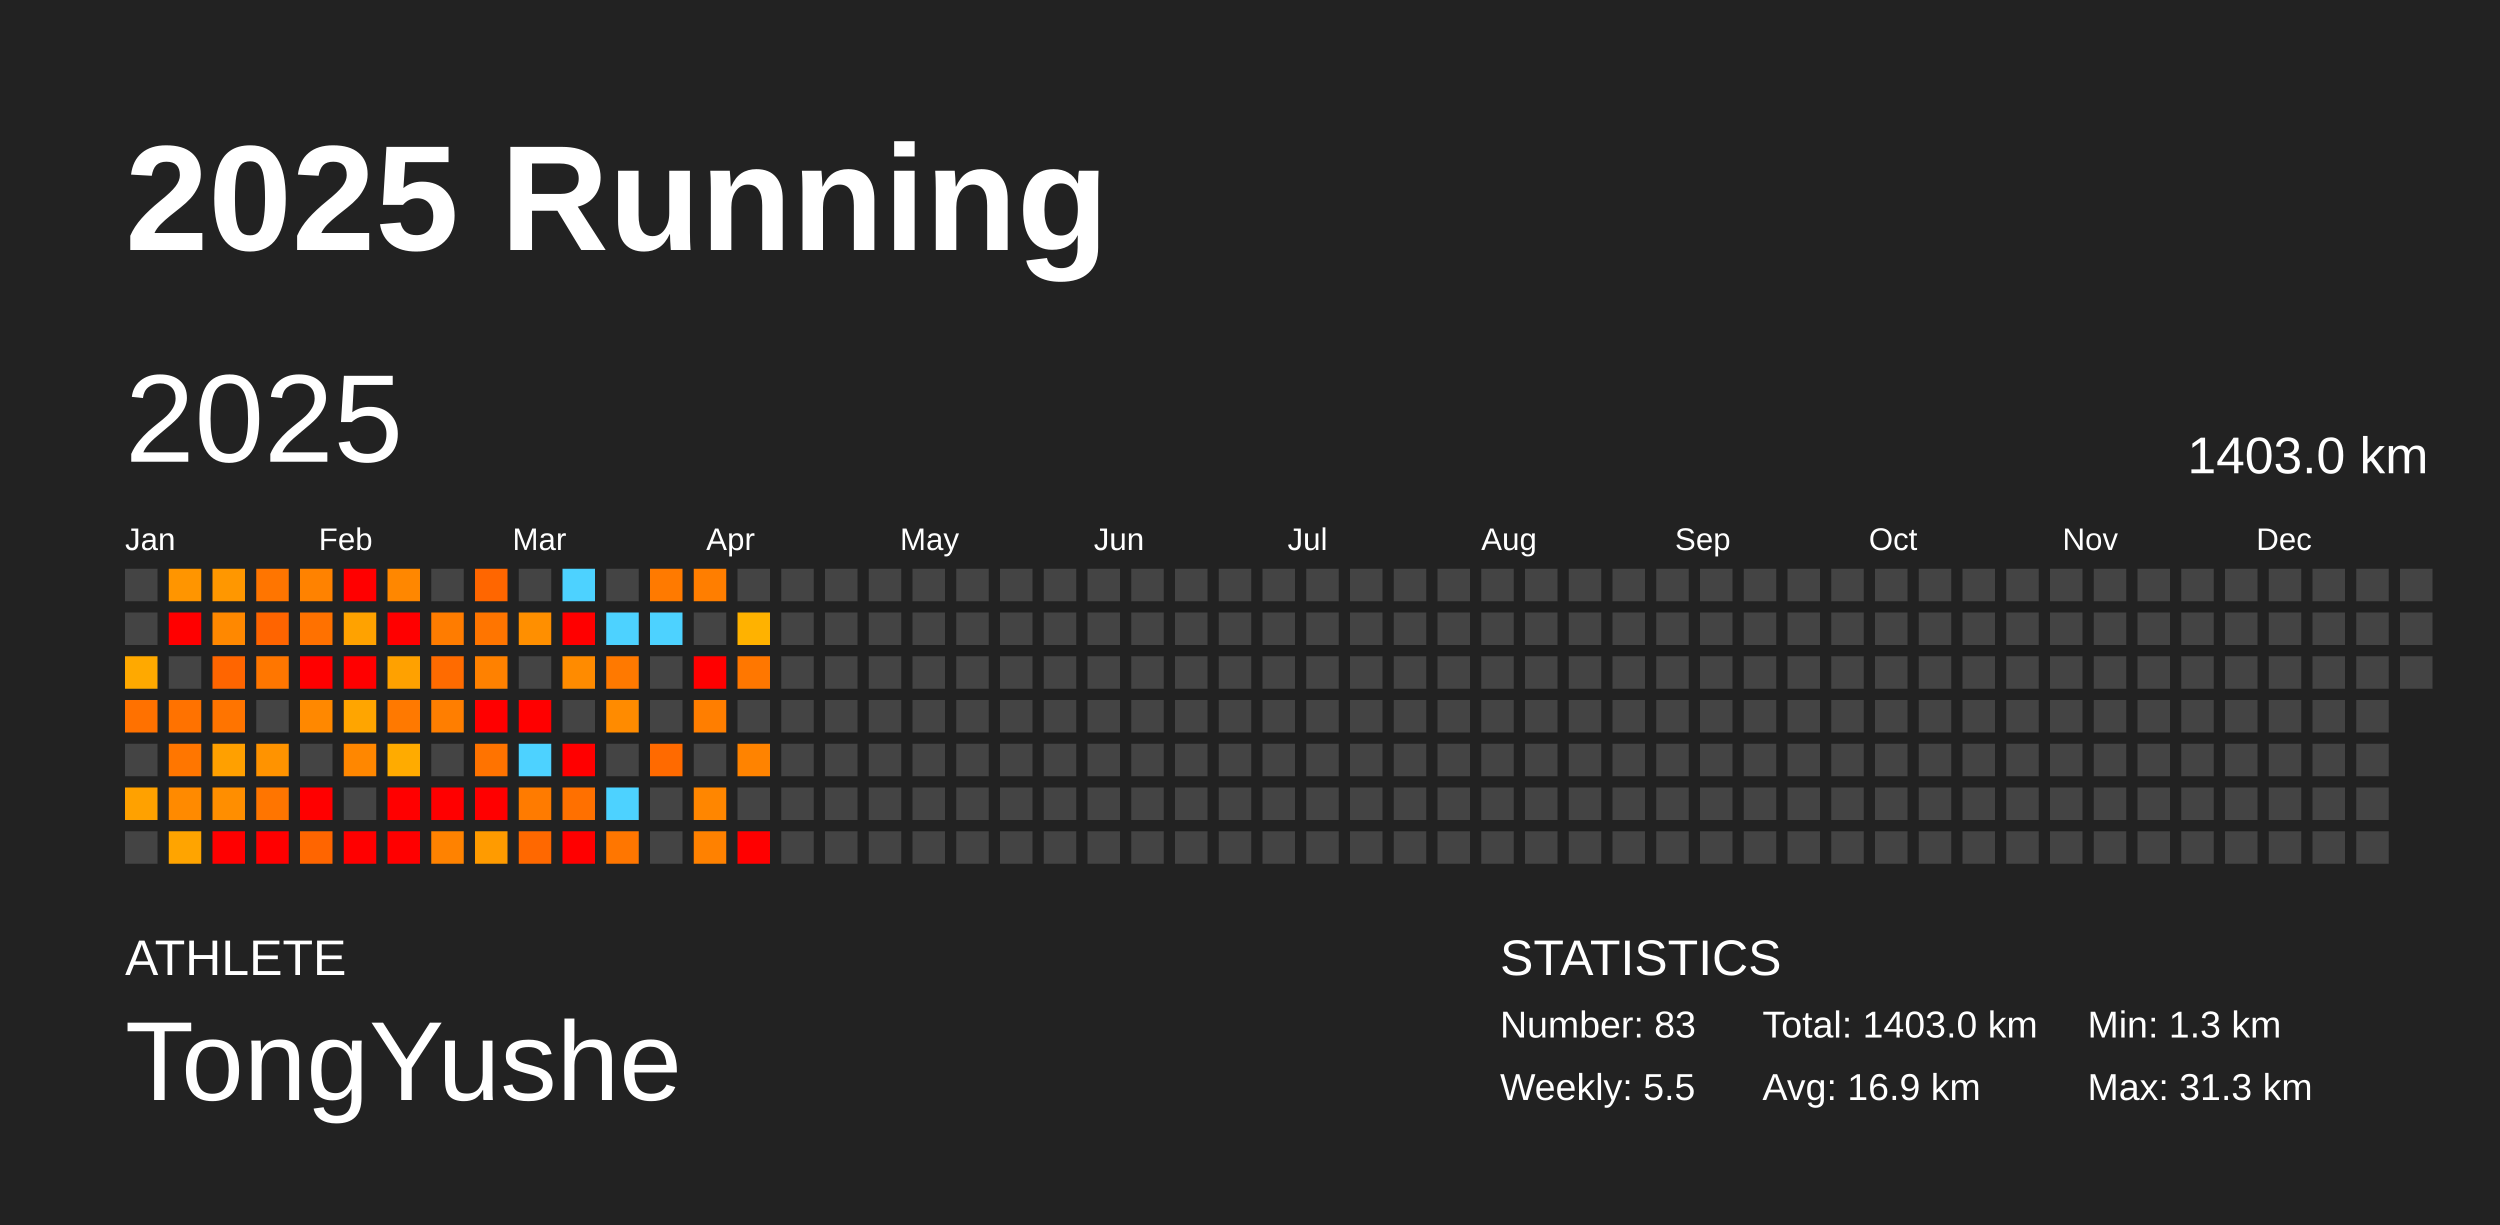
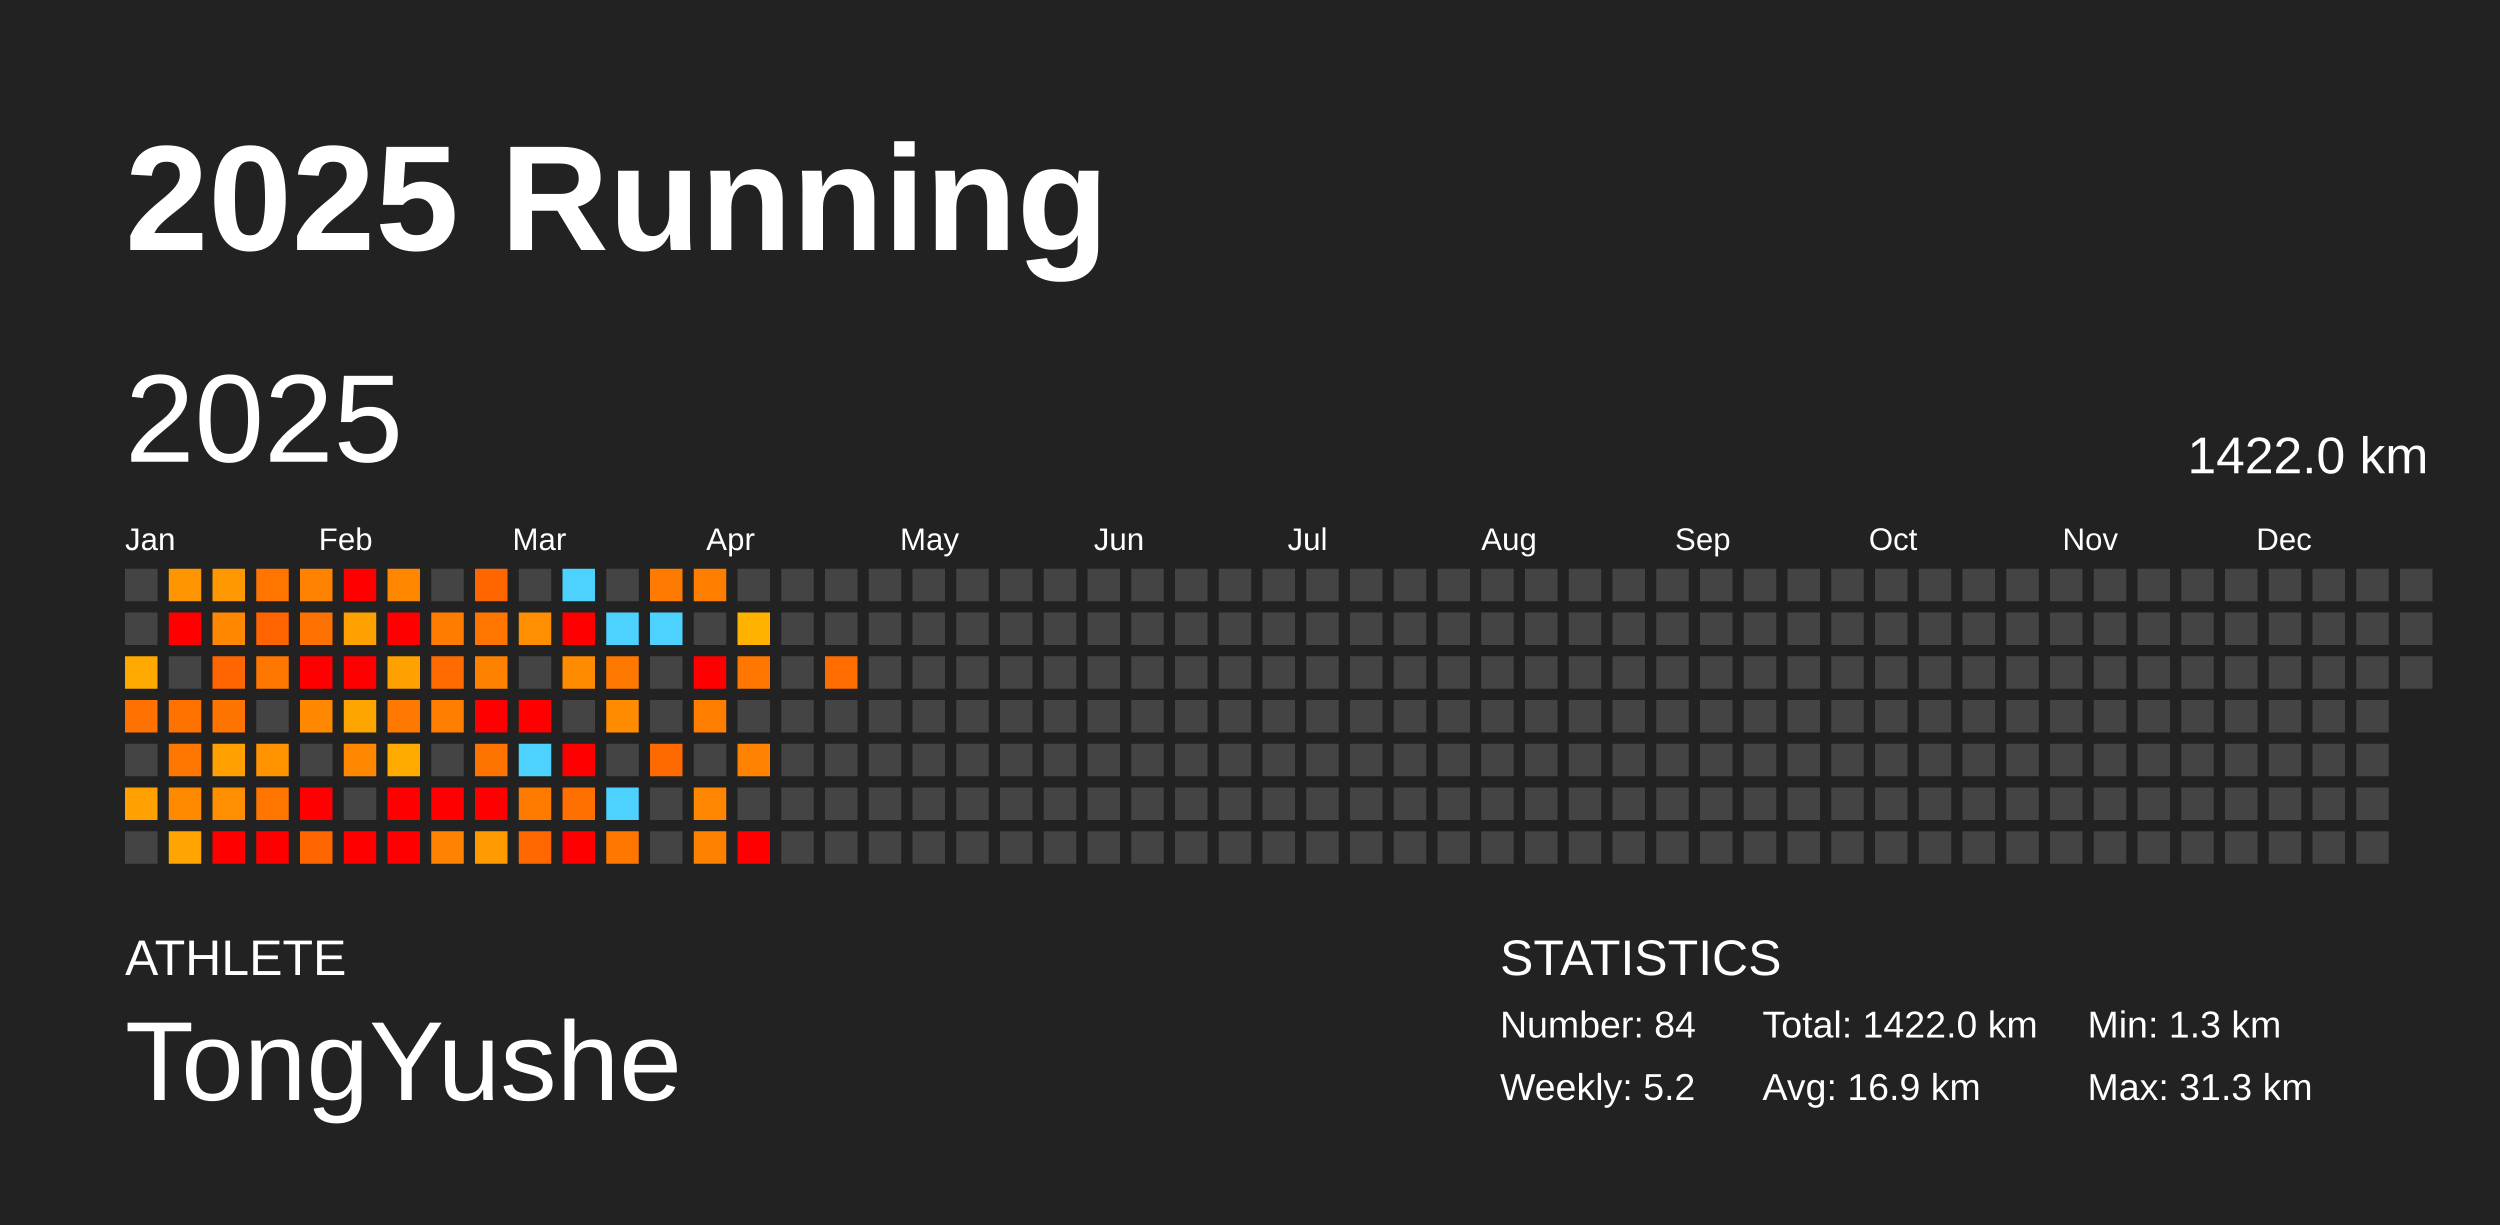
<svg xmlns="http://www.w3.org/2000/svg" baseProfile="full" height="98mm" version="1.1" viewBox="0,0,200,98" width="200mm">
  <defs />
  <rect fill="#222222" height="98" width="200" x="0" y="0" />
  <text fill="#FFFFFF" style="font-size:12px; font-family:Arial; font-weight:bold;" x="10" y="20">2025 Running</text>
  <text fill="#FFFFFF" style="font-size:4px; font-family:Arial" x="10" y="78">ATHLETE</text>
  <text fill="#FFFFFF" style="font-size:9px; font-family:Arial" x="10" y="88">TongYushe</text>
  <text fill="#FFFFFF" style="font-size:4px; font-family:Arial" x="120" y="78">STATISTICS</text>
-   <text fill="#FFFFFF" style="font-size:3px; font-family:Arial" x="120" y="83">Number: 83</text>
-   <text fill="#FFFFFF" style="font-size:3px; font-family:Arial" x="120" y="88">Weekly: 5.5</text>
-   <text fill="#FFFFFF" style="font-size:3px; font-family:Arial" x="141" y="83">Total: 1403.0 km</text>
+   <text fill="#FFFFFF" style="font-size:3px; font-family:Arial" x="120" y="83">Number: 84</text>
+   <text fill="#FFFFFF" style="font-size:3px; font-family:Arial" x="120" y="88">Weekly: 5.2</text>
+   <text fill="#FFFFFF" style="font-size:3px; font-family:Arial" x="141" y="83">Total: 1422.0 km</text>
  <text fill="#FFFFFF" style="font-size:3px; font-family:Arial" x="141" y="88">Avg: 16.9 km</text>
  <text fill="#FFFFFF" style="font-size:3px; font-family:Arial" x="167" y="83">Min: 1.3 km</text>
  <text fill="#FFFFFF" style="font-size:3px; font-family:Arial" x="167" y="88">Max: 31.3 km</text>
  <text dominant-baseline="hanging" fill="#FFFFFF" style="font-size:10.0px; font-family:Arial;" x="10" y="30">2025</text>
-   <text dominant-baseline="hanging" fill="#FFFFFF" style="font-size:4.125px; font-family:Arial;" x="175" y="35">1403.0 km</text>
+   <text dominant-baseline="hanging" fill="#FFFFFF" style="font-size:4.125px; font-family:Arial;" x="175" y="35">1422.0 km</text>
  <text fill="#FFFFFF" style="font-size:2.5px; font-family:Arial" x="10.0" y="44">Jan</text>
  <text fill="#FFFFFF" style="font-size:2.5px; font-family:Arial" x="25.5" y="44">Feb</text>
  <text fill="#FFFFFF" style="font-size:2.5px; font-family:Arial" x="41.0" y="44">Mar</text>
  <text fill="#FFFFFF" style="font-size:2.5px; font-family:Arial" x="56.5" y="44">Apr</text>
  <text fill="#FFFFFF" style="font-size:2.5px; font-family:Arial" x="72.0" y="44">May</text>
  <text fill="#FFFFFF" style="font-size:2.5px; font-family:Arial" x="87.5" y="44">Jun</text>
  <text fill="#FFFFFF" style="font-size:2.5px; font-family:Arial" x="103.0" y="44">Jul</text>
  <text fill="#FFFFFF" style="font-size:2.5px; font-family:Arial" x="118.5" y="44">Aug</text>
  <text fill="#FFFFFF" style="font-size:2.5px; font-family:Arial" x="134.0" y="44">Sep</text>
  <text fill="#FFFFFF" style="font-size:2.5px; font-family:Arial" x="149.5" y="44">Oct</text>
  <text fill="#FFFFFF" style="font-size:2.5px; font-family:Arial" x="165.0" y="44">Nov</text>
  <text fill="#FFFFFF" style="font-size:2.5px; font-family:Arial" x="180.5" y="44">Dec</text>
  <rect fill="#444444" height="2.6" width="2.6" x="10.0" y="45.5" />
  <rect fill="#444444" height="2.6" width="2.6" x="10.0" y="49.0" />
  <rect fill="#ffa900" height="2.6" width="2.6" x="10.0" y="52.5" />
  <rect fill="#ff7100" height="2.6" width="2.6" x="10.0" y="56.0" />
  <rect fill="#444444" height="2.6" width="2.6" x="10.0" y="59.5" />
  <rect fill="#ffa100" height="2.6" width="2.6" x="10.0" y="63.0" />
  <rect fill="#444444" height="2.6" width="2.6" x="10.0" y="66.5" />
  <rect fill="#ff9500" height="2.6" width="2.6" x="13.5" y="45.5" />
  <rect fill="red" height="2.6" width="2.6" x="13.5" y="49.0" />
  <rect fill="#444444" height="2.6" width="2.6" x="13.5" y="52.5" />
  <rect fill="#ff7200" height="2.6" width="2.6" x="13.5" y="56.0" />
  <rect fill="#ff7600" height="2.6" width="2.6" x="13.5" y="59.5" />
  <rect fill="#ff8a00" height="2.6" width="2.6" x="13.5" y="63.0" />
  <rect fill="#ffa400" height="2.6" width="2.6" x="13.5" y="66.5" />
  <rect fill="#ff9700" height="2.6" width="2.6" x="17.0" y="45.5" />
  <rect fill="#ff8800" height="2.6" width="2.6" x="17.0" y="49.0" />
  <rect fill="#ff6500" height="2.6" width="2.6" x="17.0" y="52.5" />
  <rect fill="#ff7400" height="2.6" width="2.6" x="17.0" y="56.0" />
  <rect fill="#ffa000" height="2.6" width="2.6" x="17.0" y="59.5" />
  <rect fill="#ff8e00" height="2.6" width="2.6" x="17.0" y="63.0" />
  <rect fill="red" height="2.6" width="2.6" x="17.0" y="66.5" />
  <rect fill="#ff7500" height="2.6" width="2.6" x="20.5" y="45.5" />
  <rect fill="#ff6400" height="2.6" width="2.6" x="20.5" y="49.0" />
  <rect fill="#ff7600" height="2.6" width="2.6" x="20.5" y="52.5" />
  <rect fill="#444444" height="2.6" width="2.6" x="20.5" y="56.0" />
  <rect fill="#ff9300" height="2.6" width="2.6" x="20.5" y="59.5" />
  <rect fill="#ff7500" height="2.6" width="2.6" x="20.5" y="63.0" />
  <rect fill="red" height="2.6" width="2.6" x="20.5" y="66.5" />
  <rect fill="#ff8200" height="2.6" width="2.6" x="24.0" y="45.5" />
  <rect fill="#ff7100" height="2.6" width="2.6" x="24.0" y="49.0" />
  <rect fill="red" height="2.6" width="2.6" x="24.0" y="52.5" />
  <rect fill="#ff8800" height="2.6" width="2.6" x="24.0" y="56.0" />
  <rect fill="#444444" height="2.6" width="2.6" x="24.0" y="59.5" />
  <rect fill="red" height="2.6" width="2.6" x="24.0" y="63.0" />
  <rect fill="#ff6500" height="2.6" width="2.6" x="24.0" y="66.5" />
  <rect fill="red" height="2.6" width="2.6" x="27.5" y="45.5" />
  <rect fill="#ffa200" height="2.6" width="2.6" x="27.5" y="49.0" />
  <rect fill="red" height="2.6" width="2.6" x="27.5" y="52.5" />
  <rect fill="#ffa500" height="2.6" width="2.6" x="27.5" y="56.0" />
  <rect fill="#ff8700" height="2.6" width="2.6" x="27.5" y="59.5" />
  <rect fill="#444444" height="2.6" width="2.6" x="27.5" y="63.0" />
  <rect fill="red" height="2.6" width="2.6" x="27.5" y="66.5" />
  <rect fill="#ff8700" height="2.6" width="2.6" x="31.0" y="45.5" />
  <rect fill="red" height="2.6" width="2.6" x="31.0" y="49.0" />
  <rect fill="#ffa100" height="2.6" width="2.6" x="31.0" y="52.5" />
  <rect fill="#ff7900" height="2.6" width="2.6" x="31.0" y="56.0" />
  <rect fill="#ffab00" height="2.6" width="2.6" x="31.0" y="59.5" />
  <rect fill="red" height="2.6" width="2.6" x="31.0" y="63.0" />
  <rect fill="red" height="2.6" width="2.6" x="31.0" y="66.5" />
  <rect fill="#444444" height="2.6" width="2.6" x="34.5" y="45.5" />
  <rect fill="#ff7c00" height="2.6" width="2.6" x="34.5" y="49.0" />
  <rect fill="#ff6b00" height="2.6" width="2.6" x="34.5" y="52.5" />
  <rect fill="#ff7e00" height="2.6" width="2.6" x="34.5" y="56.0" />
  <rect fill="#444444" height="2.6" width="2.6" x="34.5" y="59.5" />
  <rect fill="red" height="2.6" width="2.6" x="34.5" y="63.0" />
  <rect fill="#ff8200" height="2.6" width="2.6" x="34.5" y="66.5" />
  <rect fill="#ff6600" height="2.6" width="2.6" x="38.0" y="45.5" />
  <rect fill="#ff7500" height="2.6" width="2.6" x="38.0" y="49.0" />
  <rect fill="#ff8100" height="2.6" width="2.6" x="38.0" y="52.5" />
  <rect fill="red" height="2.6" width="2.6" x="38.0" y="56.0" />
  <rect fill="#ff7300" height="2.6" width="2.6" x="38.0" y="59.5" />
  <rect fill="red" height="2.6" width="2.6" x="38.0" y="63.0" />
  <rect fill="#ff9b00" height="2.6" width="2.6" x="38.0" y="66.5" />
  <rect fill="#444444" height="2.6" width="2.6" x="41.5" y="45.5" />
  <rect fill="#ff8f00" height="2.6" width="2.6" x="41.5" y="49.0" />
  <rect fill="#444444" height="2.6" width="2.6" x="41.5" y="52.5" />
  <rect fill="red" height="2.6" width="2.6" x="41.5" y="56.0" />
  <rect fill="#4dd2ff" height="2.6" width="2.6" x="41.5" y="59.5" />
  <rect fill="#ff7b00" height="2.6" width="2.6" x="41.5" y="63.0" />
  <rect fill="#ff6800" height="2.6" width="2.6" x="41.5" y="66.5" />
  <rect fill="#4dd2ff" height="2.6" width="2.6" x="45.0" y="45.5" />
  <rect fill="red" height="2.6" width="2.6" x="45.0" y="49.0" />
  <rect fill="#ff8b00" height="2.6" width="2.6" x="45.0" y="52.5" />
  <rect fill="#444444" height="2.6" width="2.6" x="45.0" y="56.0" />
  <rect fill="red" height="2.6" width="2.6" x="45.0" y="59.5" />
  <rect fill="#ff7000" height="2.6" width="2.6" x="45.0" y="63.0" />
  <rect fill="red" height="2.6" width="2.6" x="45.0" y="66.5" />
  <rect fill="#444444" height="2.6" width="2.6" x="48.5" y="45.5" />
  <rect fill="#4dd2ff" height="2.6" width="2.6" x="48.5" y="49.0" />
  <rect fill="#ff7900" height="2.6" width="2.6" x="48.5" y="52.5" />
  <rect fill="#ff8b00" height="2.6" width="2.6" x="48.5" y="56.0" />
  <rect fill="#444444" height="2.6" width="2.6" x="48.5" y="59.5" />
  <rect fill="#4dd2ff" height="2.6" width="2.6" x="48.5" y="63.0" />
  <rect fill="#ff7600" height="2.6" width="2.6" x="48.5" y="66.5" />
  <rect fill="#ff7a00" height="2.6" width="2.6" x="52.0" y="45.5" />
  <rect fill="#4dd2ff" height="2.6" width="2.6" x="52.0" y="49.0" />
  <rect fill="#444444" height="2.6" width="2.6" x="52.0" y="52.5" />
  <rect fill="#444444" height="2.6" width="2.6" x="52.0" y="56.0" />
  <rect fill="#ff6a00" height="2.6" width="2.6" x="52.0" y="59.5" />
  <rect fill="#444444" height="2.6" width="2.6" x="52.0" y="63.0" />
  <rect fill="#444444" height="2.6" width="2.6" x="52.0" y="66.5" />
  <rect fill="#ff7e00" height="2.6" width="2.6" x="55.5" y="45.5" />
  <rect fill="#444444" height="2.6" width="2.6" x="55.5" y="49.0" />
  <rect fill="red" height="2.6" width="2.6" x="55.5" y="52.5" />
  <rect fill="#ff7e00" height="2.6" width="2.6" x="55.5" y="56.0" />
  <rect fill="#444444" height="2.6" width="2.6" x="55.5" y="59.5" />
  <rect fill="#ff8600" height="2.6" width="2.6" x="55.5" y="63.0" />
  <rect fill="#ff8100" height="2.6" width="2.6" x="55.5" y="66.5" />
  <rect fill="#444444" height="2.6" width="2.6" x="59.0" y="45.5" />
  <rect fill="#ffb200" height="2.6" width="2.6" x="59.0" y="49.0" />
  <rect fill="#ff7700" height="2.6" width="2.6" x="59.0" y="52.5" />
  <rect fill="#444444" height="2.6" width="2.6" x="59.0" y="56.0" />
  <rect fill="#ff8300" height="2.6" width="2.6" x="59.0" y="59.5" />
  <rect fill="#444444" height="2.6" width="2.6" x="59.0" y="63.0" />
  <rect fill="red" height="2.6" width="2.6" x="59.0" y="66.5" />
  <rect fill="#444444" height="2.6" width="2.6" x="62.5" y="45.5" />
  <rect fill="#444444" height="2.6" width="2.6" x="62.5" y="49.0" />
  <rect fill="#444444" height="2.6" width="2.6" x="62.5" y="52.5" />
  <rect fill="#444444" height="2.6" width="2.6" x="62.5" y="56.0" />
  <rect fill="#444444" height="2.6" width="2.6" x="62.5" y="59.5" />
  <rect fill="#444444" height="2.6" width="2.6" x="62.5" y="63.0" />
  <rect fill="#444444" height="2.6" width="2.6" x="62.5" y="66.5" />
  <rect fill="#444444" height="2.6" width="2.6" x="66.0" y="45.5" />
  <rect fill="#444444" height="2.6" width="2.6" x="66.0" y="49.0" />
-   <rect fill="#444444" height="2.6" width="2.6" x="66.0" y="52.5" />
+   <rect fill="#ff6c00" height="2.6" width="2.6" x="66.0" y="52.5" />
  <rect fill="#444444" height="2.6" width="2.6" x="66.0" y="56.0" />
  <rect fill="#444444" height="2.6" width="2.6" x="66.0" y="59.5" />
  <rect fill="#444444" height="2.6" width="2.6" x="66.0" y="63.0" />
  <rect fill="#444444" height="2.6" width="2.6" x="66.0" y="66.5" />
  <rect fill="#444444" height="2.6" width="2.6" x="69.5" y="45.5" />
  <rect fill="#444444" height="2.6" width="2.6" x="69.5" y="49.0" />
  <rect fill="#444444" height="2.6" width="2.6" x="69.5" y="52.5" />
  <rect fill="#444444" height="2.6" width="2.6" x="69.5" y="56.0" />
  <rect fill="#444444" height="2.6" width="2.6" x="69.5" y="59.5" />
  <rect fill="#444444" height="2.6" width="2.6" x="69.5" y="63.0" />
  <rect fill="#444444" height="2.6" width="2.6" x="69.5" y="66.5" />
  <rect fill="#444444" height="2.6" width="2.6" x="73.0" y="45.5" />
  <rect fill="#444444" height="2.6" width="2.6" x="73.0" y="49.0" />
  <rect fill="#444444" height="2.6" width="2.6" x="73.0" y="52.5" />
  <rect fill="#444444" height="2.6" width="2.6" x="73.0" y="56.0" />
  <rect fill="#444444" height="2.6" width="2.6" x="73.0" y="59.5" />
  <rect fill="#444444" height="2.6" width="2.6" x="73.0" y="63.0" />
  <rect fill="#444444" height="2.6" width="2.6" x="73.0" y="66.5" />
  <rect fill="#444444" height="2.6" width="2.6" x="76.5" y="45.5" />
  <rect fill="#444444" height="2.6" width="2.6" x="76.5" y="49.0" />
  <rect fill="#444444" height="2.6" width="2.6" x="76.5" y="52.5" />
  <rect fill="#444444" height="2.6" width="2.6" x="76.5" y="56.0" />
  <rect fill="#444444" height="2.6" width="2.6" x="76.5" y="59.5" />
  <rect fill="#444444" height="2.6" width="2.6" x="76.5" y="63.0" />
  <rect fill="#444444" height="2.6" width="2.6" x="76.5" y="66.5" />
  <rect fill="#444444" height="2.6" width="2.6" x="80.0" y="45.5" />
  <rect fill="#444444" height="2.6" width="2.6" x="80.0" y="49.0" />
  <rect fill="#444444" height="2.6" width="2.6" x="80.0" y="52.5" />
  <rect fill="#444444" height="2.6" width="2.6" x="80.0" y="56.0" />
  <rect fill="#444444" height="2.6" width="2.6" x="80.0" y="59.5" />
  <rect fill="#444444" height="2.6" width="2.6" x="80.0" y="63.0" />
  <rect fill="#444444" height="2.6" width="2.6" x="80.0" y="66.5" />
  <rect fill="#444444" height="2.6" width="2.6" x="83.5" y="45.5" />
  <rect fill="#444444" height="2.6" width="2.6" x="83.5" y="49.0" />
  <rect fill="#444444" height="2.6" width="2.6" x="83.5" y="52.5" />
  <rect fill="#444444" height="2.6" width="2.6" x="83.5" y="56.0" />
  <rect fill="#444444" height="2.6" width="2.6" x="83.5" y="59.5" />
  <rect fill="#444444" height="2.6" width="2.6" x="83.5" y="63.0" />
  <rect fill="#444444" height="2.6" width="2.6" x="83.5" y="66.5" />
  <rect fill="#444444" height="2.6" width="2.6" x="87.0" y="45.5" />
  <rect fill="#444444" height="2.6" width="2.6" x="87.0" y="49.0" />
  <rect fill="#444444" height="2.6" width="2.6" x="87.0" y="52.5" />
  <rect fill="#444444" height="2.6" width="2.6" x="87.0" y="56.0" />
  <rect fill="#444444" height="2.6" width="2.6" x="87.0" y="59.5" />
  <rect fill="#444444" height="2.6" width="2.6" x="87.0" y="63.0" />
  <rect fill="#444444" height="2.6" width="2.6" x="87.0" y="66.5" />
  <rect fill="#444444" height="2.6" width="2.6" x="90.5" y="45.5" />
  <rect fill="#444444" height="2.6" width="2.6" x="90.5" y="49.0" />
  <rect fill="#444444" height="2.6" width="2.6" x="90.5" y="52.5" />
  <rect fill="#444444" height="2.6" width="2.6" x="90.5" y="56.0" />
  <rect fill="#444444" height="2.6" width="2.6" x="90.5" y="59.5" />
  <rect fill="#444444" height="2.6" width="2.6" x="90.5" y="63.0" />
  <rect fill="#444444" height="2.6" width="2.6" x="90.5" y="66.5" />
  <rect fill="#444444" height="2.6" width="2.6" x="94.0" y="45.5" />
  <rect fill="#444444" height="2.6" width="2.6" x="94.0" y="49.0" />
  <rect fill="#444444" height="2.6" width="2.6" x="94.0" y="52.5" />
  <rect fill="#444444" height="2.6" width="2.6" x="94.0" y="56.0" />
  <rect fill="#444444" height="2.6" width="2.6" x="94.0" y="59.5" />
  <rect fill="#444444" height="2.6" width="2.6" x="94.0" y="63.0" />
  <rect fill="#444444" height="2.6" width="2.6" x="94.0" y="66.5" />
  <rect fill="#444444" height="2.6" width="2.6" x="97.5" y="45.5" />
  <rect fill="#444444" height="2.6" width="2.6" x="97.5" y="49.0" />
  <rect fill="#444444" height="2.6" width="2.6" x="97.5" y="52.5" />
  <rect fill="#444444" height="2.6" width="2.6" x="97.5" y="56.0" />
  <rect fill="#444444" height="2.6" width="2.6" x="97.5" y="59.5" />
  <rect fill="#444444" height="2.6" width="2.6" x="97.5" y="63.0" />
  <rect fill="#444444" height="2.6" width="2.6" x="97.5" y="66.5" />
  <rect fill="#444444" height="2.6" width="2.6" x="101.0" y="45.5" />
  <rect fill="#444444" height="2.6" width="2.6" x="101.0" y="49.0" />
  <rect fill="#444444" height="2.6" width="2.6" x="101.0" y="52.5" />
  <rect fill="#444444" height="2.6" width="2.6" x="101.0" y="56.0" />
  <rect fill="#444444" height="2.6" width="2.6" x="101.0" y="59.5" />
  <rect fill="#444444" height="2.6" width="2.6" x="101.0" y="63.0" />
  <rect fill="#444444" height="2.6" width="2.6" x="101.0" y="66.5" />
  <rect fill="#444444" height="2.6" width="2.6" x="104.5" y="45.5" />
  <rect fill="#444444" height="2.6" width="2.6" x="104.5" y="49.0" />
  <rect fill="#444444" height="2.6" width="2.6" x="104.5" y="52.5" />
  <rect fill="#444444" height="2.6" width="2.6" x="104.5" y="56.0" />
  <rect fill="#444444" height="2.6" width="2.6" x="104.5" y="59.5" />
  <rect fill="#444444" height="2.6" width="2.6" x="104.5" y="63.0" />
  <rect fill="#444444" height="2.6" width="2.6" x="104.5" y="66.5" />
  <rect fill="#444444" height="2.6" width="2.6" x="108.0" y="45.5" />
  <rect fill="#444444" height="2.6" width="2.6" x="108.0" y="49.0" />
  <rect fill="#444444" height="2.6" width="2.6" x="108.0" y="52.5" />
  <rect fill="#444444" height="2.6" width="2.6" x="108.0" y="56.0" />
  <rect fill="#444444" height="2.6" width="2.6" x="108.0" y="59.5" />
  <rect fill="#444444" height="2.6" width="2.6" x="108.0" y="63.0" />
  <rect fill="#444444" height="2.6" width="2.6" x="108.0" y="66.5" />
  <rect fill="#444444" height="2.6" width="2.6" x="111.5" y="45.5" />
  <rect fill="#444444" height="2.6" width="2.6" x="111.5" y="49.0" />
  <rect fill="#444444" height="2.6" width="2.6" x="111.5" y="52.5" />
  <rect fill="#444444" height="2.6" width="2.6" x="111.5" y="56.0" />
  <rect fill="#444444" height="2.6" width="2.6" x="111.5" y="59.5" />
  <rect fill="#444444" height="2.6" width="2.6" x="111.5" y="63.0" />
  <rect fill="#444444" height="2.6" width="2.6" x="111.5" y="66.5" />
  <rect fill="#444444" height="2.6" width="2.6" x="115.0" y="45.5" />
  <rect fill="#444444" height="2.6" width="2.6" x="115.0" y="49.0" />
  <rect fill="#444444" height="2.6" width="2.6" x="115.0" y="52.5" />
  <rect fill="#444444" height="2.6" width="2.6" x="115.0" y="56.0" />
  <rect fill="#444444" height="2.6" width="2.6" x="115.0" y="59.5" />
  <rect fill="#444444" height="2.6" width="2.6" x="115.0" y="63.0" />
  <rect fill="#444444" height="2.6" width="2.6" x="115.0" y="66.5" />
  <rect fill="#444444" height="2.6" width="2.6" x="118.5" y="45.5" />
  <rect fill="#444444" height="2.6" width="2.6" x="118.5" y="49.0" />
  <rect fill="#444444" height="2.6" width="2.6" x="118.5" y="52.5" />
  <rect fill="#444444" height="2.6" width="2.6" x="118.5" y="56.0" />
  <rect fill="#444444" height="2.6" width="2.6" x="118.5" y="59.5" />
  <rect fill="#444444" height="2.6" width="2.6" x="118.5" y="63.0" />
  <rect fill="#444444" height="2.6" width="2.6" x="118.5" y="66.5" />
  <rect fill="#444444" height="2.6" width="2.6" x="122.0" y="45.5" />
  <rect fill="#444444" height="2.6" width="2.6" x="122.0" y="49.0" />
  <rect fill="#444444" height="2.6" width="2.6" x="122.0" y="52.5" />
  <rect fill="#444444" height="2.6" width="2.6" x="122.0" y="56.0" />
  <rect fill="#444444" height="2.6" width="2.6" x="122.0" y="59.5" />
  <rect fill="#444444" height="2.6" width="2.6" x="122.0" y="63.0" />
  <rect fill="#444444" height="2.6" width="2.6" x="122.0" y="66.5" />
  <rect fill="#444444" height="2.6" width="2.6" x="125.5" y="45.5" />
  <rect fill="#444444" height="2.6" width="2.6" x="125.5" y="49.0" />
  <rect fill="#444444" height="2.6" width="2.6" x="125.5" y="52.5" />
  <rect fill="#444444" height="2.6" width="2.6" x="125.5" y="56.0" />
  <rect fill="#444444" height="2.6" width="2.6" x="125.5" y="59.5" />
  <rect fill="#444444" height="2.6" width="2.6" x="125.5" y="63.0" />
  <rect fill="#444444" height="2.6" width="2.6" x="125.5" y="66.5" />
  <rect fill="#444444" height="2.6" width="2.6" x="129.0" y="45.5" />
  <rect fill="#444444" height="2.6" width="2.6" x="129.0" y="49.0" />
  <rect fill="#444444" height="2.6" width="2.6" x="129.0" y="52.5" />
  <rect fill="#444444" height="2.6" width="2.6" x="129.0" y="56.0" />
  <rect fill="#444444" height="2.6" width="2.6" x="129.0" y="59.5" />
  <rect fill="#444444" height="2.6" width="2.6" x="129.0" y="63.0" />
  <rect fill="#444444" height="2.6" width="2.6" x="129.0" y="66.5" />
  <rect fill="#444444" height="2.6" width="2.6" x="132.5" y="45.5" />
  <rect fill="#444444" height="2.6" width="2.6" x="132.5" y="49.0" />
  <rect fill="#444444" height="2.6" width="2.6" x="132.5" y="52.5" />
  <rect fill="#444444" height="2.6" width="2.6" x="132.5" y="56.0" />
  <rect fill="#444444" height="2.6" width="2.6" x="132.5" y="59.5" />
  <rect fill="#444444" height="2.6" width="2.6" x="132.5" y="63.0" />
  <rect fill="#444444" height="2.6" width="2.6" x="132.5" y="66.5" />
  <rect fill="#444444" height="2.6" width="2.6" x="136.0" y="45.5" />
  <rect fill="#444444" height="2.6" width="2.6" x="136.0" y="49.0" />
  <rect fill="#444444" height="2.6" width="2.6" x="136.0" y="52.5" />
  <rect fill="#444444" height="2.6" width="2.6" x="136.0" y="56.0" />
  <rect fill="#444444" height="2.6" width="2.6" x="136.0" y="59.5" />
  <rect fill="#444444" height="2.6" width="2.6" x="136.0" y="63.0" />
  <rect fill="#444444" height="2.6" width="2.6" x="136.0" y="66.5" />
  <rect fill="#444444" height="2.6" width="2.6" x="139.5" y="45.5" />
  <rect fill="#444444" height="2.6" width="2.6" x="139.5" y="49.0" />
  <rect fill="#444444" height="2.6" width="2.6" x="139.5" y="52.5" />
  <rect fill="#444444" height="2.6" width="2.6" x="139.5" y="56.0" />
  <rect fill="#444444" height="2.6" width="2.6" x="139.5" y="59.5" />
  <rect fill="#444444" height="2.6" width="2.6" x="139.5" y="63.0" />
  <rect fill="#444444" height="2.6" width="2.6" x="139.5" y="66.5" />
  <rect fill="#444444" height="2.6" width="2.6" x="143.0" y="45.5" />
  <rect fill="#444444" height="2.6" width="2.6" x="143.0" y="49.0" />
  <rect fill="#444444" height="2.6" width="2.6" x="143.0" y="52.5" />
  <rect fill="#444444" height="2.6" width="2.6" x="143.0" y="56.0" />
  <rect fill="#444444" height="2.6" width="2.6" x="143.0" y="59.5" />
  <rect fill="#444444" height="2.6" width="2.6" x="143.0" y="63.0" />
  <rect fill="#444444" height="2.6" width="2.6" x="143.0" y="66.5" />
  <rect fill="#444444" height="2.6" width="2.6" x="146.5" y="45.5" />
  <rect fill="#444444" height="2.6" width="2.6" x="146.5" y="49.0" />
  <rect fill="#444444" height="2.6" width="2.6" x="146.5" y="52.5" />
  <rect fill="#444444" height="2.6" width="2.6" x="146.5" y="56.0" />
  <rect fill="#444444" height="2.6" width="2.6" x="146.5" y="59.5" />
  <rect fill="#444444" height="2.6" width="2.6" x="146.5" y="63.0" />
  <rect fill="#444444" height="2.6" width="2.6" x="146.5" y="66.5" />
  <rect fill="#444444" height="2.6" width="2.6" x="150.0" y="45.5" />
  <rect fill="#444444" height="2.6" width="2.6" x="150.0" y="49.0" />
  <rect fill="#444444" height="2.6" width="2.6" x="150.0" y="52.5" />
  <rect fill="#444444" height="2.6" width="2.6" x="150.0" y="56.0" />
  <rect fill="#444444" height="2.6" width="2.6" x="150.0" y="59.5" />
  <rect fill="#444444" height="2.6" width="2.6" x="150.0" y="63.0" />
  <rect fill="#444444" height="2.6" width="2.6" x="150.0" y="66.5" />
  <rect fill="#444444" height="2.6" width="2.6" x="153.5" y="45.5" />
  <rect fill="#444444" height="2.6" width="2.6" x="153.5" y="49.0" />
  <rect fill="#444444" height="2.6" width="2.6" x="153.5" y="52.5" />
  <rect fill="#444444" height="2.6" width="2.6" x="153.5" y="56.0" />
  <rect fill="#444444" height="2.6" width="2.6" x="153.5" y="59.5" />
  <rect fill="#444444" height="2.6" width="2.6" x="153.5" y="63.0" />
  <rect fill="#444444" height="2.6" width="2.6" x="153.5" y="66.5" />
  <rect fill="#444444" height="2.6" width="2.6" x="157.0" y="45.5" />
  <rect fill="#444444" height="2.6" width="2.6" x="157.0" y="49.0" />
  <rect fill="#444444" height="2.6" width="2.6" x="157.0" y="52.5" />
  <rect fill="#444444" height="2.6" width="2.6" x="157.0" y="56.0" />
  <rect fill="#444444" height="2.6" width="2.6" x="157.0" y="59.5" />
  <rect fill="#444444" height="2.6" width="2.6" x="157.0" y="63.0" />
  <rect fill="#444444" height="2.6" width="2.6" x="157.0" y="66.5" />
  <rect fill="#444444" height="2.6" width="2.6" x="160.5" y="45.5" />
  <rect fill="#444444" height="2.6" width="2.6" x="160.5" y="49.0" />
  <rect fill="#444444" height="2.6" width="2.6" x="160.5" y="52.5" />
  <rect fill="#444444" height="2.6" width="2.6" x="160.5" y="56.0" />
  <rect fill="#444444" height="2.6" width="2.6" x="160.5" y="59.5" />
  <rect fill="#444444" height="2.6" width="2.6" x="160.5" y="63.0" />
  <rect fill="#444444" height="2.6" width="2.6" x="160.5" y="66.5" />
  <rect fill="#444444" height="2.6" width="2.6" x="164.0" y="45.5" />
  <rect fill="#444444" height="2.6" width="2.6" x="164.0" y="49.0" />
  <rect fill="#444444" height="2.6" width="2.6" x="164.0" y="52.5" />
  <rect fill="#444444" height="2.6" width="2.6" x="164.0" y="56.0" />
  <rect fill="#444444" height="2.6" width="2.6" x="164.0" y="59.5" />
  <rect fill="#444444" height="2.6" width="2.6" x="164.0" y="63.0" />
  <rect fill="#444444" height="2.6" width="2.6" x="164.0" y="66.5" />
  <rect fill="#444444" height="2.6" width="2.6" x="167.5" y="45.5" />
  <rect fill="#444444" height="2.6" width="2.6" x="167.5" y="49.0" />
  <rect fill="#444444" height="2.6" width="2.6" x="167.5" y="52.5" />
  <rect fill="#444444" height="2.6" width="2.6" x="167.5" y="56.0" />
  <rect fill="#444444" height="2.6" width="2.6" x="167.5" y="59.5" />
  <rect fill="#444444" height="2.6" width="2.6" x="167.5" y="63.0" />
  <rect fill="#444444" height="2.6" width="2.6" x="167.5" y="66.5" />
  <rect fill="#444444" height="2.6" width="2.6" x="171.0" y="45.5" />
  <rect fill="#444444" height="2.6" width="2.6" x="171.0" y="49.0" />
  <rect fill="#444444" height="2.6" width="2.6" x="171.0" y="52.5" />
  <rect fill="#444444" height="2.6" width="2.6" x="171.0" y="56.0" />
  <rect fill="#444444" height="2.6" width="2.6" x="171.0" y="59.5" />
  <rect fill="#444444" height="2.6" width="2.6" x="171.0" y="63.0" />
  <rect fill="#444444" height="2.6" width="2.6" x="171.0" y="66.5" />
  <rect fill="#444444" height="2.6" width="2.6" x="174.5" y="45.5" />
  <rect fill="#444444" height="2.6" width="2.6" x="174.5" y="49.0" />
  <rect fill="#444444" height="2.6" width="2.6" x="174.5" y="52.5" />
  <rect fill="#444444" height="2.6" width="2.6" x="174.5" y="56.0" />
  <rect fill="#444444" height="2.6" width="2.6" x="174.5" y="59.5" />
  <rect fill="#444444" height="2.6" width="2.6" x="174.5" y="63.0" />
  <rect fill="#444444" height="2.6" width="2.6" x="174.5" y="66.5" />
  <rect fill="#444444" height="2.6" width="2.6" x="178.0" y="45.5" />
  <rect fill="#444444" height="2.6" width="2.6" x="178.0" y="49.0" />
  <rect fill="#444444" height="2.6" width="2.6" x="178.0" y="52.5" />
  <rect fill="#444444" height="2.6" width="2.6" x="178.0" y="56.0" />
  <rect fill="#444444" height="2.6" width="2.6" x="178.0" y="59.5" />
  <rect fill="#444444" height="2.6" width="2.6" x="178.0" y="63.0" />
  <rect fill="#444444" height="2.6" width="2.6" x="178.0" y="66.5" />
  <rect fill="#444444" height="2.6" width="2.6" x="181.5" y="45.5" />
  <rect fill="#444444" height="2.6" width="2.6" x="181.5" y="49.0" />
  <rect fill="#444444" height="2.6" width="2.6" x="181.5" y="52.5" />
  <rect fill="#444444" height="2.6" width="2.6" x="181.5" y="56.0" />
  <rect fill="#444444" height="2.6" width="2.6" x="181.5" y="59.5" />
  <rect fill="#444444" height="2.6" width="2.6" x="181.5" y="63.0" />
  <rect fill="#444444" height="2.6" width="2.6" x="181.5" y="66.5" />
  <rect fill="#444444" height="2.6" width="2.6" x="185.0" y="45.5" />
  <rect fill="#444444" height="2.6" width="2.6" x="185.0" y="49.0" />
  <rect fill="#444444" height="2.6" width="2.6" x="185.0" y="52.5" />
  <rect fill="#444444" height="2.6" width="2.6" x="185.0" y="56.0" />
  <rect fill="#444444" height="2.6" width="2.6" x="185.0" y="59.5" />
  <rect fill="#444444" height="2.6" width="2.6" x="185.0" y="63.0" />
  <rect fill="#444444" height="2.6" width="2.6" x="185.0" y="66.5" />
  <rect fill="#444444" height="2.6" width="2.6" x="188.5" y="45.5" />
  <rect fill="#444444" height="2.6" width="2.6" x="188.5" y="49.0" />
  <rect fill="#444444" height="2.6" width="2.6" x="188.5" y="52.5" />
  <rect fill="#444444" height="2.6" width="2.6" x="188.5" y="56.0" />
  <rect fill="#444444" height="2.6" width="2.6" x="188.5" y="59.5" />
  <rect fill="#444444" height="2.6" width="2.6" x="188.5" y="63.0" />
  <rect fill="#444444" height="2.6" width="2.6" x="188.5" y="66.5" />
  <rect fill="#444444" height="2.6" width="2.6" x="192.0" y="45.5" />
  <rect fill="#444444" height="2.6" width="2.6" x="192.0" y="49.0" />
  <rect fill="#444444" height="2.6" width="2.6" x="192.0" y="52.5" />
</svg>
